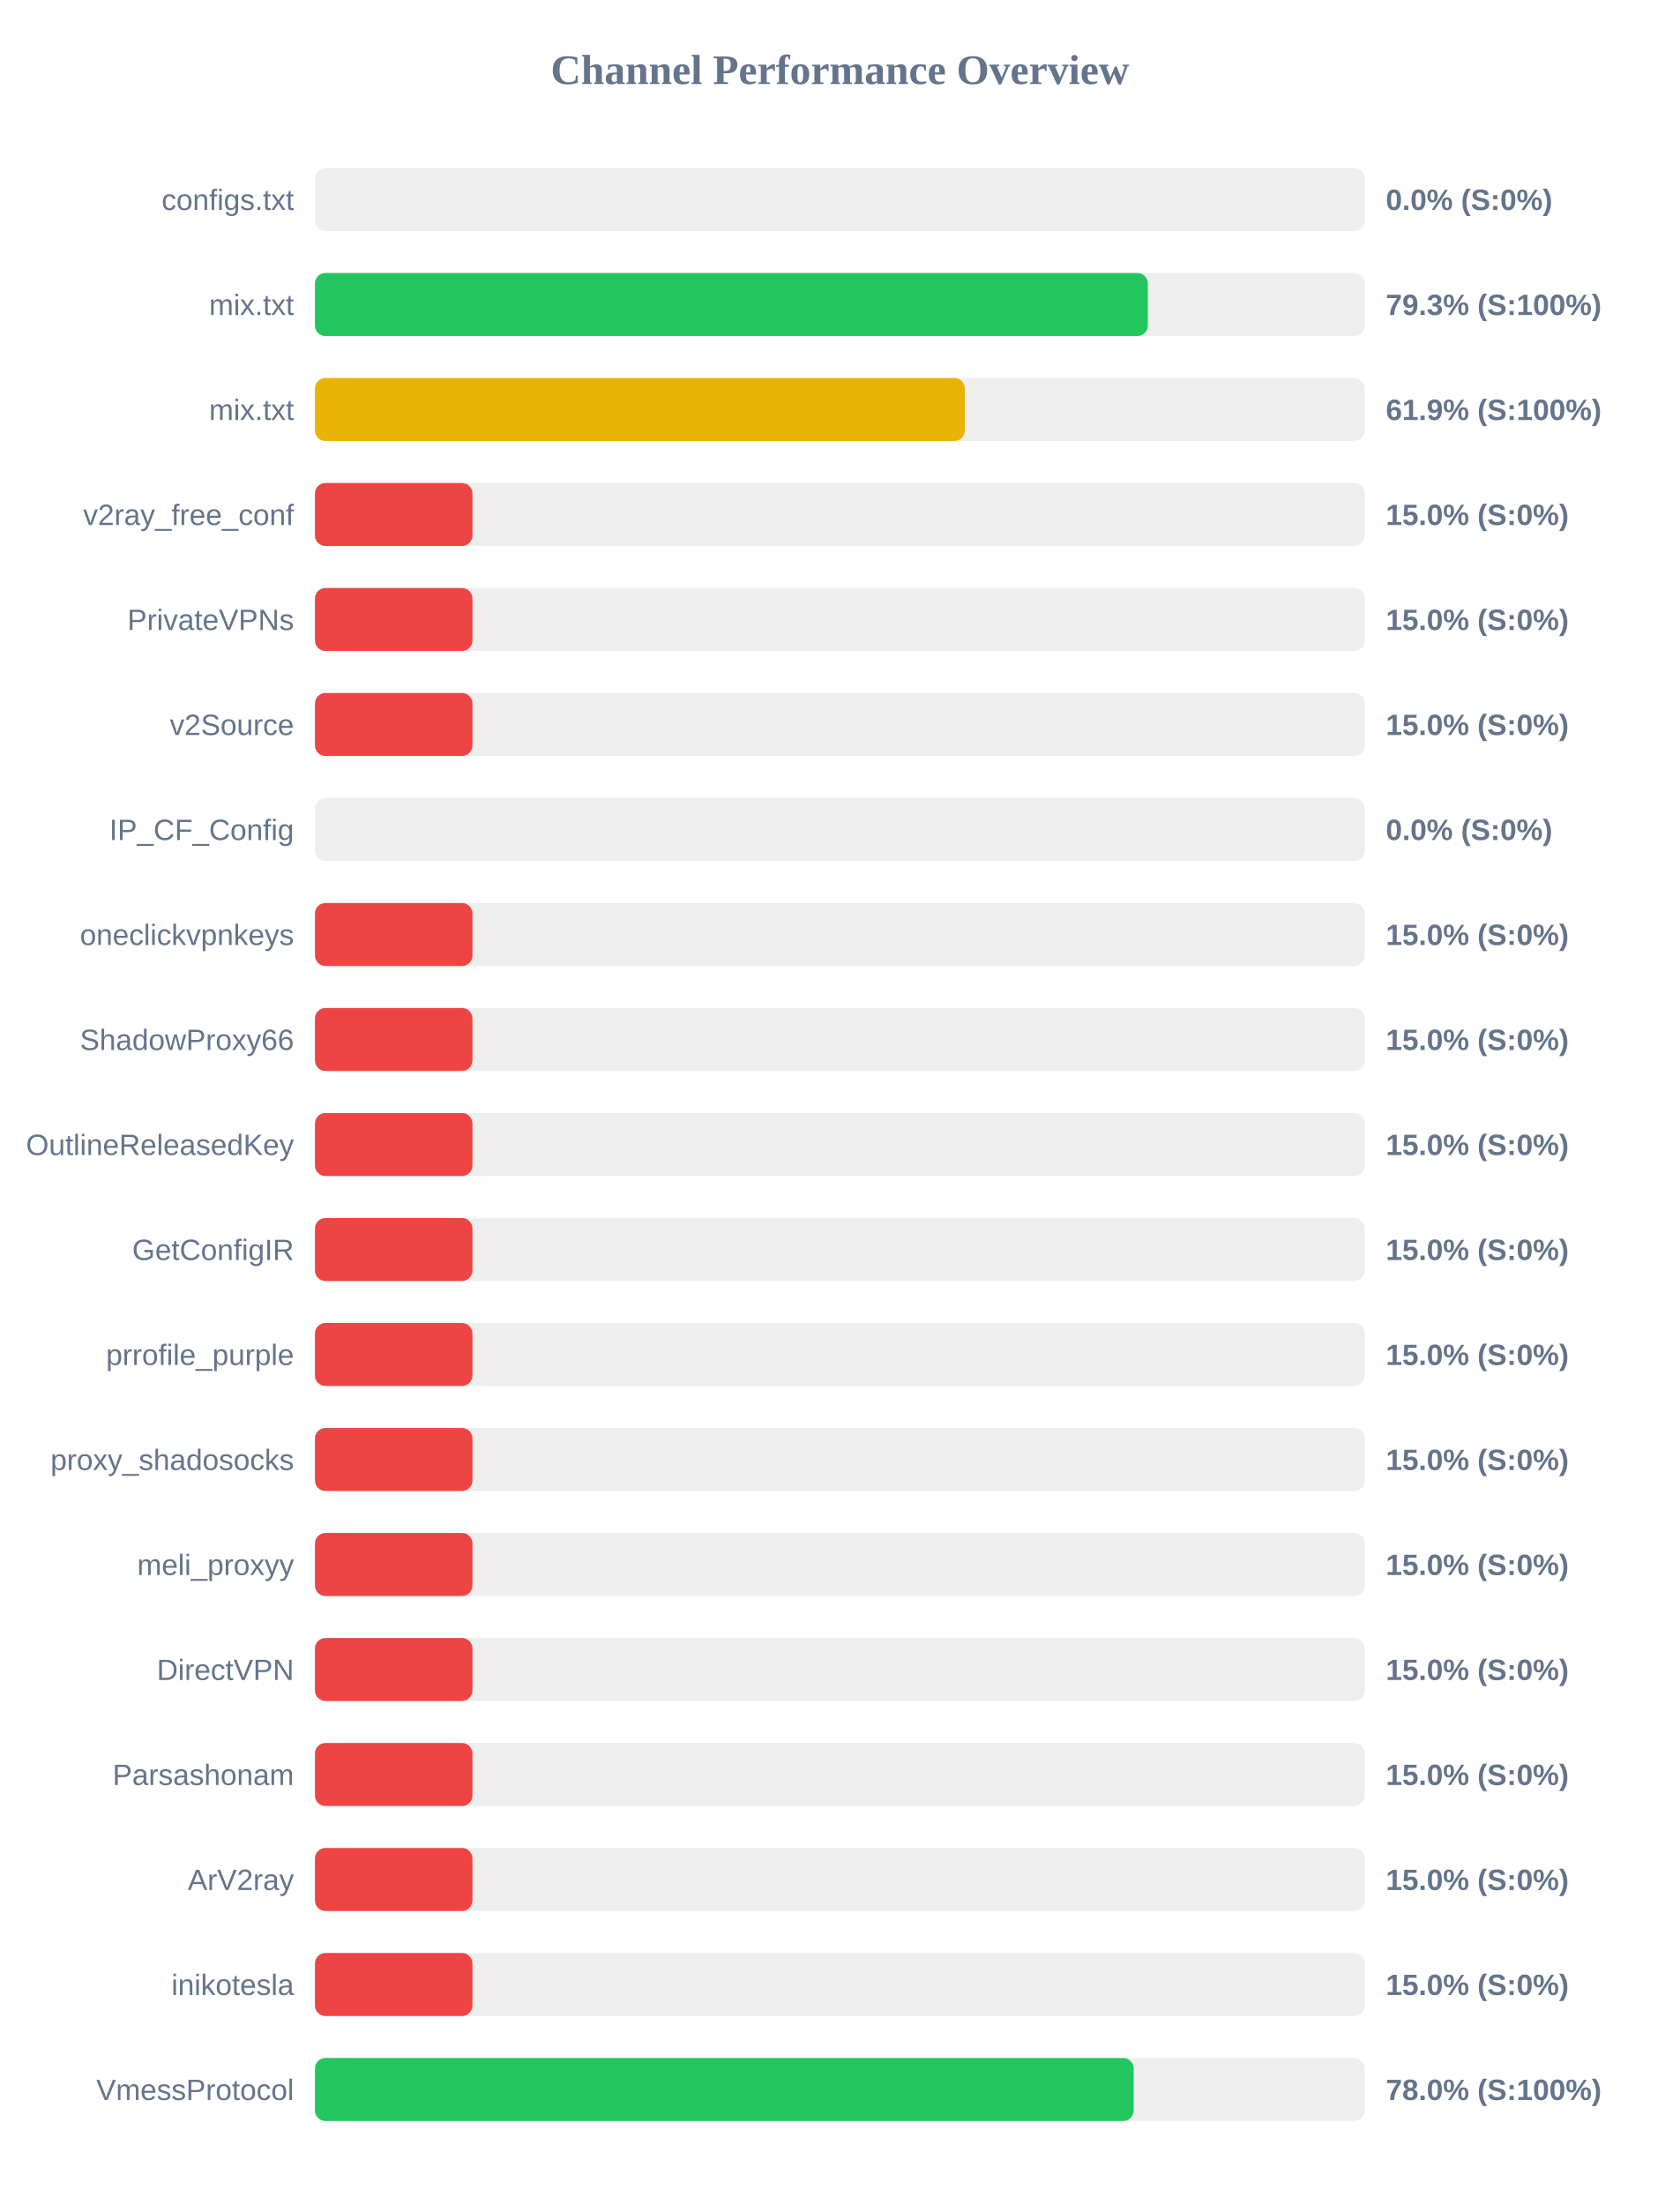
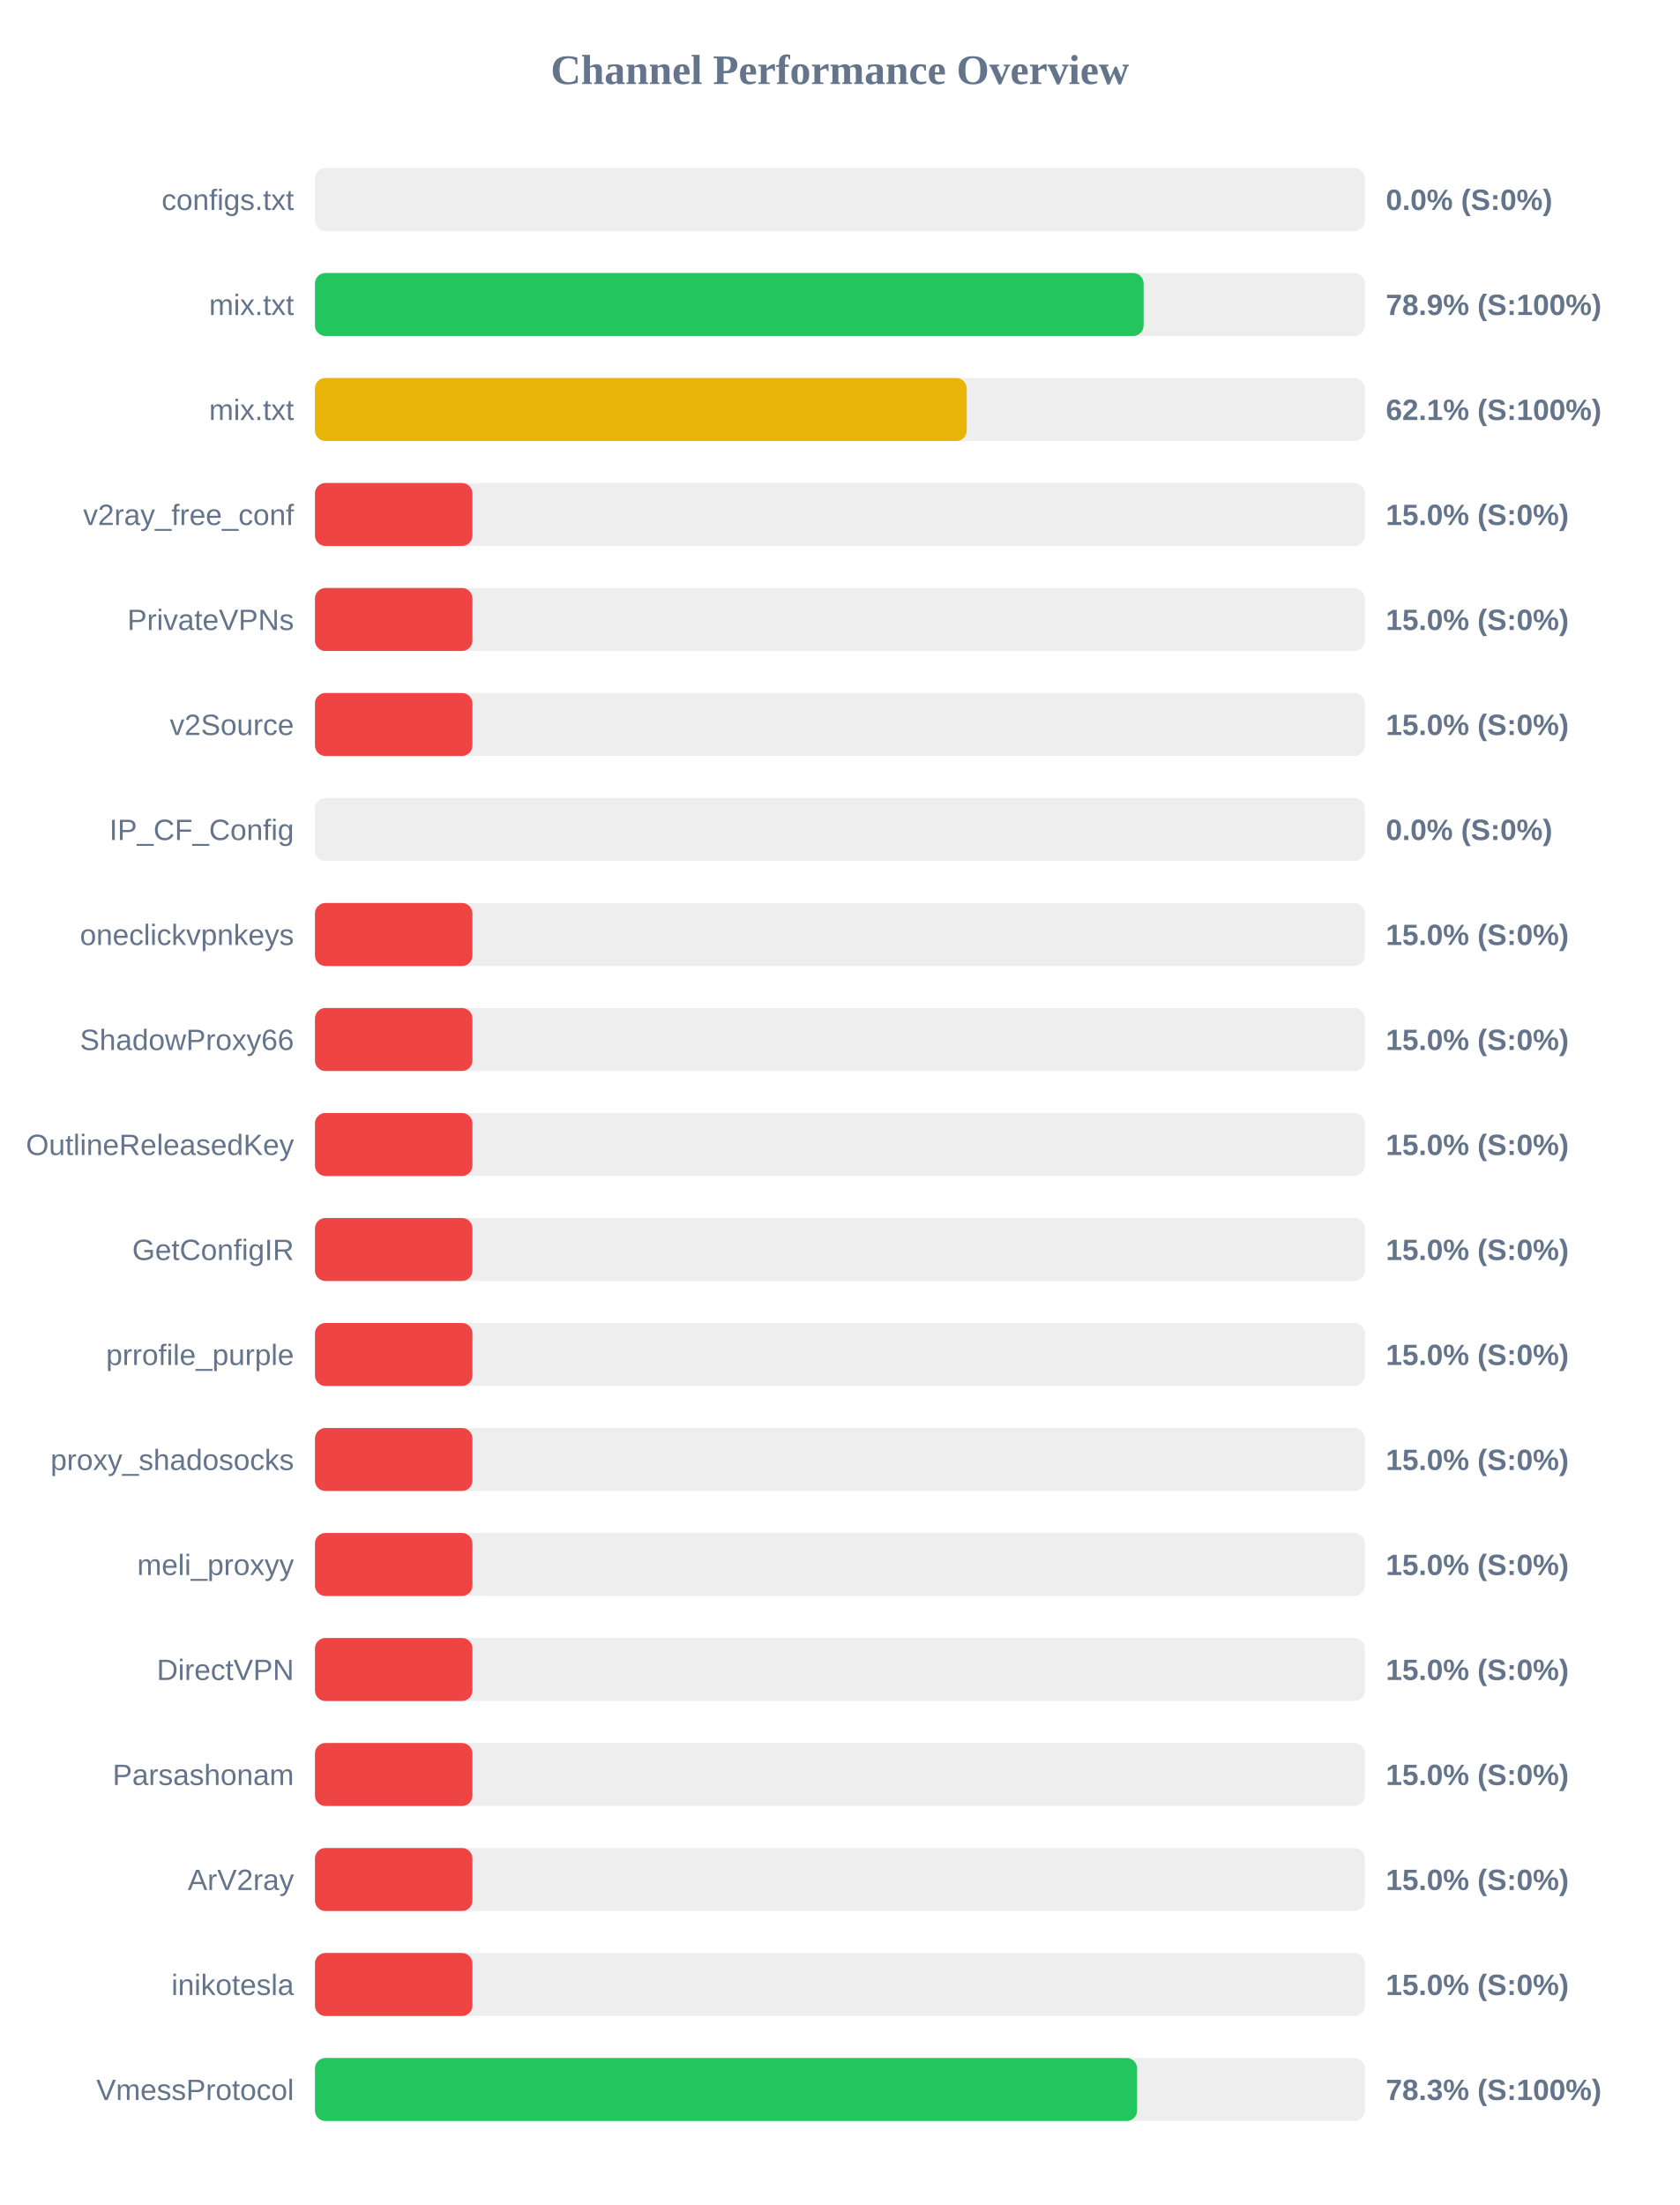
<svg xmlns="http://www.w3.org/2000/svg" width="800" height="1050" version="1.1">
  <style>
        .row { font: 14px Arial; fill: #64748b; }
        .score { font: bold 14px Arial; fill: #64748b; }
    </style>
  <text x="400" y="40" text-anchor="middle" font-size="20px" font-weight="bold" fill="#64748b">Channel Performance Overview</text>
  <rect x="150" y="80" width="500" height="30" fill="#eee" rx="5" />
  <rect x="150" y="80" width="0.0" height="30" fill="#ef4444" rx="5" />
  <text x="140" y="100" text-anchor="end" class="row">configs.txt</text>
  <text x="660" y="100" text-anchor="start" class="score">0.0% (S:0%)</text>
  <rect x="150" y="130" width="500" height="30" fill="#eee" rx="5" />
-   <rect x="150" y="130" width="396.65" height="30" fill="#22c55e" rx="5" />
+   <rect x="150" y="130" width="394.65" height="30" fill="#22c55e" rx="5" />
  <text x="140" y="150" text-anchor="end" class="row">mix.txt</text>
-   <text x="660" y="150" text-anchor="start" class="score">79.3% (S:100%)</text>
+   <text x="660" y="150" text-anchor="start" class="score">78.9% (S:100%)</text>
  <rect x="150" y="180" width="500" height="30" fill="#eee" rx="5" />
-   <rect x="150" y="180" width="309.5" height="30" fill="#eab308" rx="5" />
+   <rect x="150" y="180" width="310.4" height="30" fill="#eab308" rx="5" />
  <text x="140" y="200" text-anchor="end" class="row">mix.txt</text>
-   <text x="660" y="200" text-anchor="start" class="score">61.9% (S:100%)</text>
+   <text x="660" y="200" text-anchor="start" class="score">62.1% (S:100%)</text>
  <rect x="150" y="230" width="500" height="30" fill="#eee" rx="5" />
  <rect x="150" y="230" width="75.0" height="30" fill="#ef4444" rx="5" />
  <text x="140" y="250" text-anchor="end" class="row">v2ray_free_conf</text>
  <text x="660" y="250" text-anchor="start" class="score">15.0% (S:0%)</text>
  <rect x="150" y="280" width="500" height="30" fill="#eee" rx="5" />
  <rect x="150" y="280" width="75.0" height="30" fill="#ef4444" rx="5" />
  <text x="140" y="300" text-anchor="end" class="row">PrivateVPNs</text>
  <text x="660" y="300" text-anchor="start" class="score">15.0% (S:0%)</text>
  <rect x="150" y="330" width="500" height="30" fill="#eee" rx="5" />
  <rect x="150" y="330" width="75.0" height="30" fill="#ef4444" rx="5" />
  <text x="140" y="350" text-anchor="end" class="row">v2Source</text>
  <text x="660" y="350" text-anchor="start" class="score">15.0% (S:0%)</text>
  <rect x="150" y="380" width="500" height="30" fill="#eee" rx="5" />
  <rect x="150" y="380" width="0.0" height="30" fill="#ef4444" rx="5" />
  <text x="140" y="400" text-anchor="end" class="row">IP_CF_Config</text>
  <text x="660" y="400" text-anchor="start" class="score">0.0% (S:0%)</text>
  <rect x="150" y="430" width="500" height="30" fill="#eee" rx="5" />
  <rect x="150" y="430" width="75.0" height="30" fill="#ef4444" rx="5" />
  <text x="140" y="450" text-anchor="end" class="row">oneclickvpnkeys</text>
  <text x="660" y="450" text-anchor="start" class="score">15.0% (S:0%)</text>
  <rect x="150" y="480" width="500" height="30" fill="#eee" rx="5" />
  <rect x="150" y="480" width="75.0" height="30" fill="#ef4444" rx="5" />
  <text x="140" y="500" text-anchor="end" class="row">ShadowProxy66</text>
  <text x="660" y="500" text-anchor="start" class="score">15.0% (S:0%)</text>
  <rect x="150" y="530" width="500" height="30" fill="#eee" rx="5" />
  <rect x="150" y="530" width="75.0" height="30" fill="#ef4444" rx="5" />
  <text x="140" y="550" text-anchor="end" class="row">OutlineReleasedKey</text>
  <text x="660" y="550" text-anchor="start" class="score">15.0% (S:0%)</text>
  <rect x="150" y="580" width="500" height="30" fill="#eee" rx="5" />
  <rect x="150" y="580" width="75.0" height="30" fill="#ef4444" rx="5" />
  <text x="140" y="600" text-anchor="end" class="row">GetConfigIR</text>
  <text x="660" y="600" text-anchor="start" class="score">15.0% (S:0%)</text>
  <rect x="150" y="630" width="500" height="30" fill="#eee" rx="5" />
  <rect x="150" y="630" width="75.0" height="30" fill="#ef4444" rx="5" />
  <text x="140" y="650" text-anchor="end" class="row">prrofile_purple</text>
  <text x="660" y="650" text-anchor="start" class="score">15.0% (S:0%)</text>
  <rect x="150" y="680" width="500" height="30" fill="#eee" rx="5" />
  <rect x="150" y="680" width="75.0" height="30" fill="#ef4444" rx="5" />
  <text x="140" y="700" text-anchor="end" class="row">proxy_shadosocks</text>
  <text x="660" y="700" text-anchor="start" class="score">15.0% (S:0%)</text>
  <rect x="150" y="730" width="500" height="30" fill="#eee" rx="5" />
  <rect x="150" y="730" width="75.0" height="30" fill="#ef4444" rx="5" />
  <text x="140" y="750" text-anchor="end" class="row">meli_proxyy</text>
  <text x="660" y="750" text-anchor="start" class="score">15.0% (S:0%)</text>
  <rect x="150" y="780" width="500" height="30" fill="#eee" rx="5" />
  <rect x="150" y="780" width="75.0" height="30" fill="#ef4444" rx="5" />
  <text x="140" y="800" text-anchor="end" class="row">DirectVPN</text>
  <text x="660" y="800" text-anchor="start" class="score">15.0% (S:0%)</text>
  <rect x="150" y="830" width="500" height="30" fill="#eee" rx="5" />
  <rect x="150" y="830" width="75.0" height="30" fill="#ef4444" rx="5" />
  <text x="140" y="850" text-anchor="end" class="row">Parsashonam</text>
  <text x="660" y="850" text-anchor="start" class="score">15.0% (S:0%)</text>
  <rect x="150" y="880" width="500" height="30" fill="#eee" rx="5" />
  <rect x="150" y="880" width="75.0" height="30" fill="#ef4444" rx="5" />
  <text x="140" y="900" text-anchor="end" class="row">ArV2ray</text>
  <text x="660" y="900" text-anchor="start" class="score">15.0% (S:0%)</text>
  <rect x="150" y="930" width="500" height="30" fill="#eee" rx="5" />
  <rect x="150" y="930" width="75.0" height="30" fill="#ef4444" rx="5" />
  <text x="140" y="950" text-anchor="end" class="row">inikotesla</text>
  <text x="660" y="950" text-anchor="start" class="score">15.0% (S:0%)</text>
  <rect x="150" y="980" width="500" height="30" fill="#eee" rx="5" />
-   <rect x="150" y="980" width="389.9" height="30" fill="#22c55e" rx="5" />
+   <rect x="150" y="980" width="391.55" height="30" fill="#22c55e" rx="5" />
  <text x="140" y="1000" text-anchor="end" class="row">VmessProtocol</text>
-   <text x="660" y="1000" text-anchor="start" class="score">78.0% (S:100%)</text>
+   <text x="660" y="1000" text-anchor="start" class="score">78.3% (S:100%)</text>
</svg>
